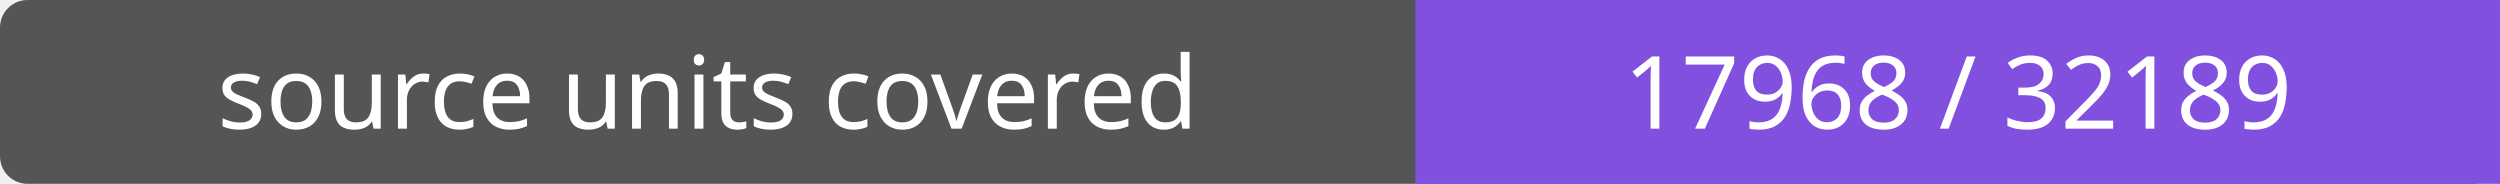
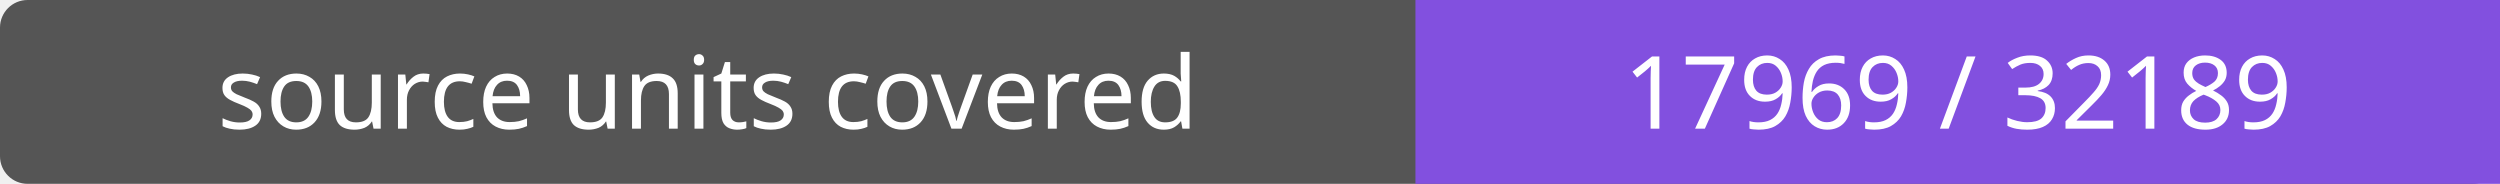
- <svg xmlns="http://www.w3.org/2000/svg" width="272" height="20" role="img" aria-label="source units covered: 17968 / 32189">
+ <svg xmlns="http://www.w3.org/2000/svg" width="272" height="20" role="img" aria-label="source units covered: 17969 / 32189">
  <rect width="272" height="20" rx="3" fill="#555" />
  <path fill="#8250df" d="M154 0h118v20H154z" />
  <g fill="#fff" text-anchor="middle" font-family="Verdana,sans-serif" font-size="11">
    <text x="77.0" y="14">source units covered</text>
-     <text x="213.0" y="14">17968 / 32189</text>
+     <text x="213.0" y="14">17969 / 32189</text>
  </g>
</svg>
